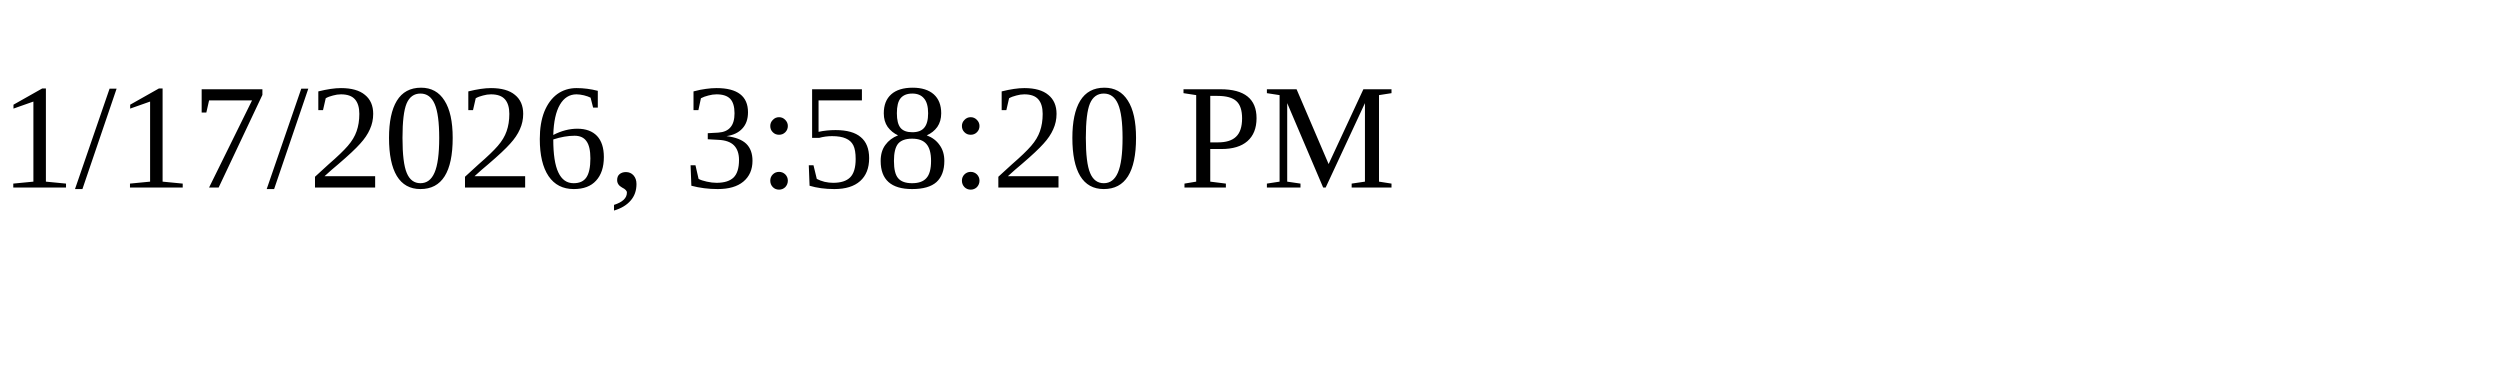
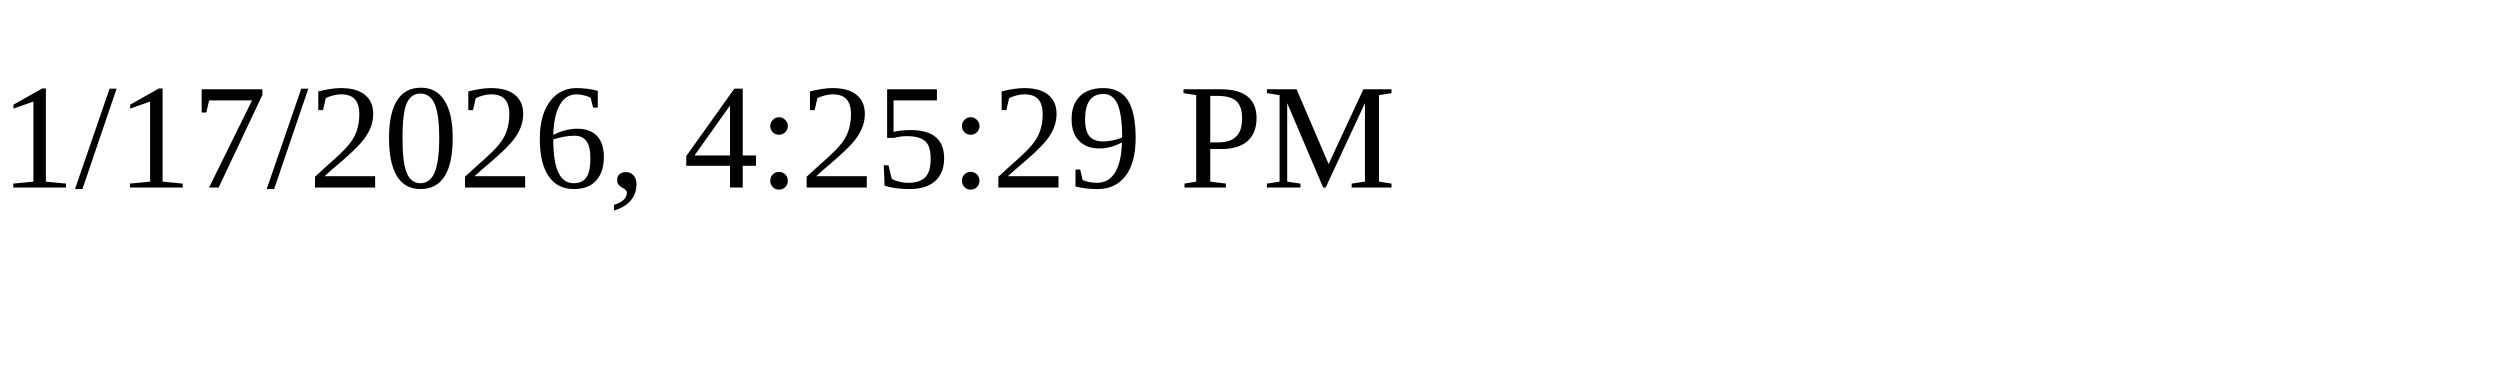
<svg xmlns="http://www.w3.org/2000/svg" height="30" width="200">
-   <text x="0" y="15">1/17/2026, 3:58:20 PM</text>
+   <text x="0" y="15">1/17/2026, 4:25:29 PM</text>
</svg>
